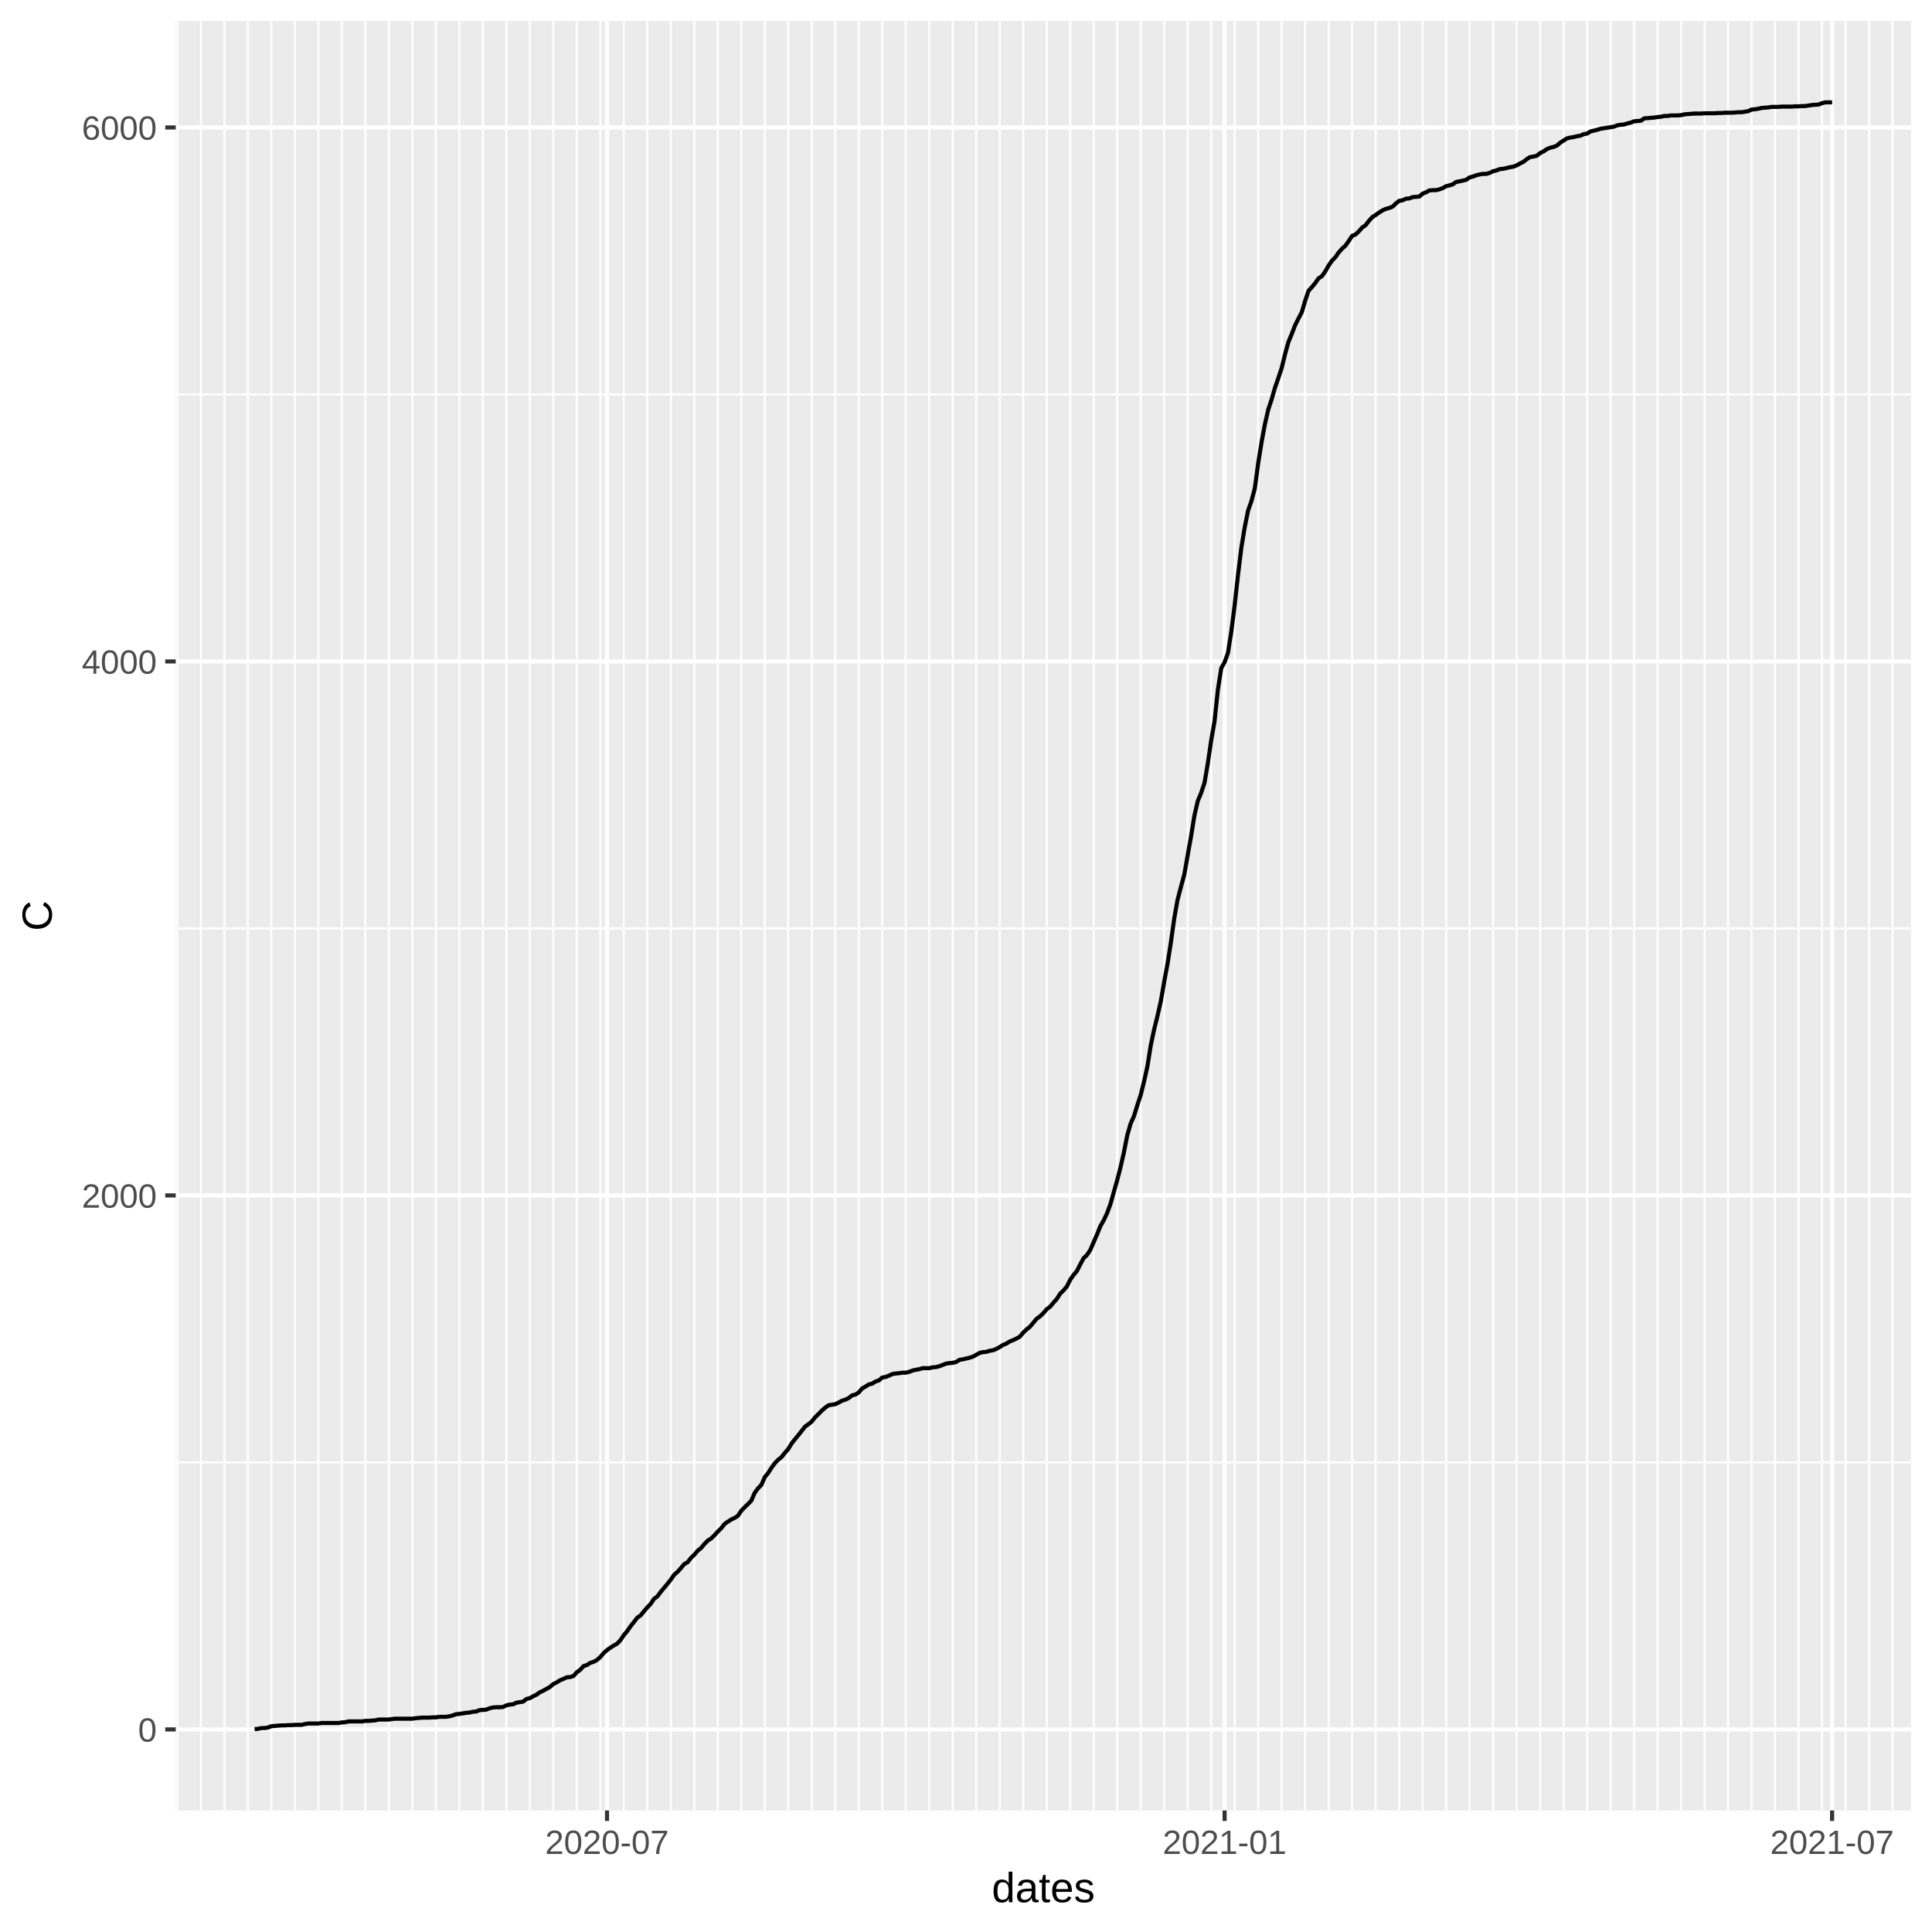
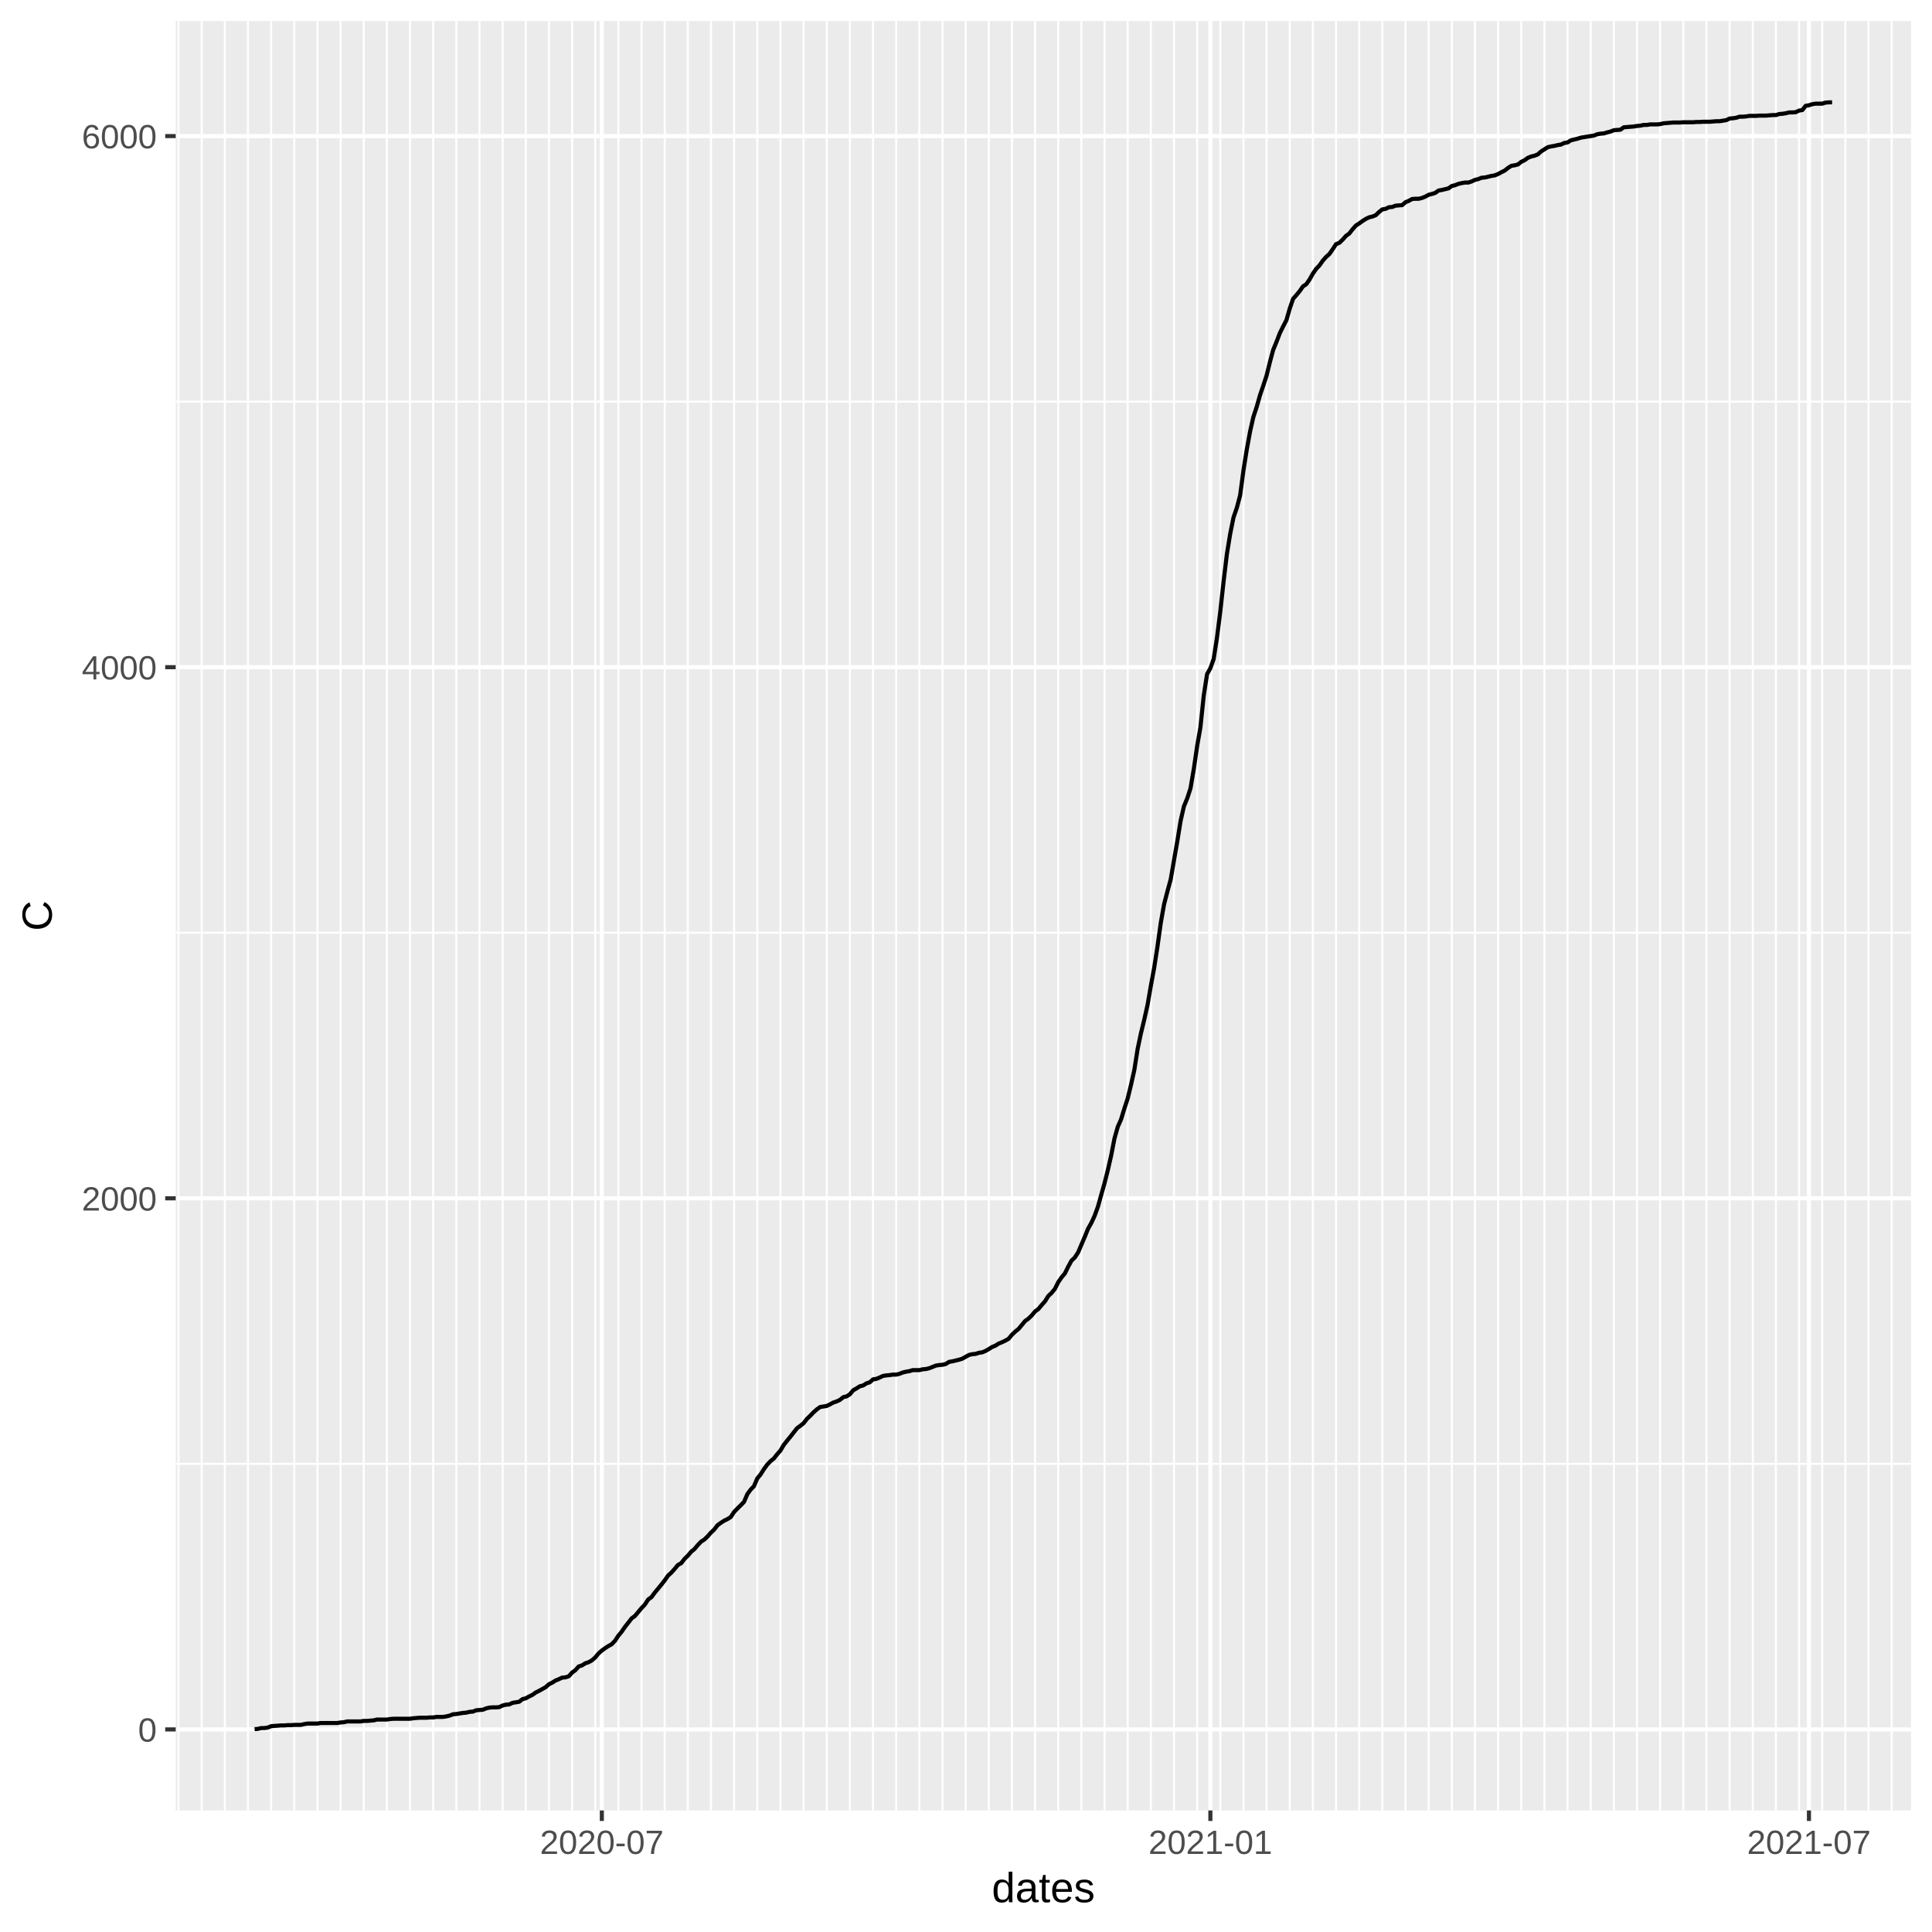
<svg xmlns="http://www.w3.org/2000/svg" class="svglite" width="504.00pt" height="504.00pt" viewBox="0 0 504.00 504.00">
  <defs>
    <style type="text/css">
    .svglite line, .svglite polyline, .svglite polygon, .svglite path, .svglite rect, .svglite circle {
      fill: none;
      stroke: #000000;
      stroke-linecap: round;
      stroke-linejoin: round;
      stroke-miterlimit: 10.00;
    }
  </style>
  </defs>
  <rect width="100%" height="100%" style="stroke: none; fill: #FFFFFF;" />
  <defs>
    <clipPath id="cpMC4wMHw1MDQuMDB8MC4wMHw1MDQuMDA=">
      <rect x="0.00" y="0.00" width="504.00" height="504.00" />
    </clipPath>
  </defs>
  <g clip-path="url(#cpMC4wMHw1MDQuMDB8MC4wMHw1MDQuMDA=)">
    <rect x="0.00" y="0.00" width="504.00" height="504.00" style="stroke-width: 1.07; stroke: #FFFFFF; fill: #FFFFFF;" />
  </g>
  <defs>
    <clipPath id="cpNDUuODR8NDk4LjUyfDUuNDh8NDcyLjI5">
      <rect x="45.84" y="5.48" width="452.68" height="466.82" />
    </clipPath>
  </defs>
  <g clip-path="url(#cpNDUuODR8NDk4LjUyfDUuNDh8NDcyLjI5)">
    <rect x="45.84" y="5.48" width="452.68" height="466.82" style="stroke-width: 1.07; stroke: none; fill: #EBEBEB;" />
-     <polyline points="45.84,381.50 498.52,381.50 " style="stroke-width: 0.53; stroke: #FFFFFF; stroke-linecap: butt;" />
-     <polyline points="45.84,242.20 498.52,242.20 " style="stroke-width: 0.53; stroke: #FFFFFF; stroke-linecap: butt;" />
-     <polyline points="45.84,102.90 498.52,102.90 " style="stroke-width: 0.53; stroke: #FFFFFF; stroke-linecap: butt;" />
-     <polyline points="46.28,472.29 46.28,5.48 " style="stroke-width: 0.53; stroke: #FFFFFF; stroke-linecap: butt;" />
-     <polyline points="52.41,472.29 52.41,5.48 " style="stroke-width: 0.53; stroke: #FFFFFF; stroke-linecap: butt;" />
-     <polyline points="58.53,472.29 58.53,5.48 " style="stroke-width: 0.53; stroke: #FFFFFF; stroke-linecap: butt;" />
-     <polyline points="64.66,472.29 64.66,5.48 " style="stroke-width: 0.53; stroke: #FFFFFF; stroke-linecap: butt;" />
-     <polyline points="70.79,472.29 70.79,5.48 " style="stroke-width: 0.53; stroke: #FFFFFF; stroke-linecap: butt;" />
-     <polyline points="76.92,472.29 76.92,5.48 " style="stroke-width: 0.53; stroke: #FFFFFF; stroke-linecap: butt;" />
-     <polyline points="83.05,472.29 83.05,5.48 " style="stroke-width: 0.53; stroke: #FFFFFF; stroke-linecap: butt;" />
-     <polyline points="89.18,472.29 89.18,5.48 " style="stroke-width: 0.53; stroke: #FFFFFF; stroke-linecap: butt;" />
-     <polyline points="95.31,472.29 95.31,5.48 " style="stroke-width: 0.53; stroke: #FFFFFF; stroke-linecap: butt;" />
-     <polyline points="101.44,472.29 101.44,5.48 " style="stroke-width: 0.53; stroke: #FFFFFF; stroke-linecap: butt;" />
-     <polyline points="107.57,472.29 107.57,5.48 " style="stroke-width: 0.53; stroke: #FFFFFF; stroke-linecap: butt;" />
-     <polyline points="113.70,472.29 113.70,5.48 " style="stroke-width: 0.53; stroke: #FFFFFF; stroke-linecap: butt;" />
-     <polyline points="119.83,472.29 119.83,5.48 " style="stroke-width: 0.53; stroke: #FFFFFF; stroke-linecap: butt;" />
-     <polyline points="125.96,472.29 125.96,5.48 " style="stroke-width: 0.53; stroke: #FFFFFF; stroke-linecap: butt;" />
-     <polyline points="132.08,472.29 132.08,5.48 " style="stroke-width: 0.53; stroke: #FFFFFF; stroke-linecap: butt;" />
-     <polyline points="138.21,472.29 138.21,5.48 " style="stroke-width: 0.53; stroke: #FFFFFF; stroke-linecap: butt;" />
-     <polyline points="144.34,472.29 144.34,5.48 " style="stroke-width: 0.53; stroke: #FFFFFF; stroke-linecap: butt;" />
-     <polyline points="150.47,472.29 150.47,5.48 " style="stroke-width: 0.53; stroke: #FFFFFF; stroke-linecap: butt;" />
-     <polyline points="156.60,472.29 156.60,5.48 " style="stroke-width: 0.53; stroke: #FFFFFF; stroke-linecap: butt;" />
-     <polyline points="162.73,472.29 162.73,5.48 " style="stroke-width: 0.53; stroke: #FFFFFF; stroke-linecap: butt;" />
-     <polyline points="168.86,472.29 168.86,5.48 " style="stroke-width: 0.53; stroke: #FFFFFF; stroke-linecap: butt;" />
-     <polyline points="174.99,472.29 174.99,5.48 " style="stroke-width: 0.53; stroke: #FFFFFF; stroke-linecap: butt;" />
-     <polyline points="181.12,472.29 181.12,5.48 " style="stroke-width: 0.53; stroke: #FFFFFF; stroke-linecap: butt;" />
-     <polyline points="187.25,472.29 187.25,5.48 " style="stroke-width: 0.53; stroke: #FFFFFF; stroke-linecap: butt;" />
-     <polyline points="193.38,472.29 193.38,5.48 " style="stroke-width: 0.53; stroke: #FFFFFF; stroke-linecap: butt;" />
-     <polyline points="199.51,472.29 199.51,5.48 " style="stroke-width: 0.53; stroke: #FFFFFF; stroke-linecap: butt;" />
-     <polyline points="205.63,472.29 205.63,5.48 " style="stroke-width: 0.53; stroke: #FFFFFF; stroke-linecap: butt;" />
-     <polyline points="211.76,472.29 211.76,5.48 " style="stroke-width: 0.53; stroke: #FFFFFF; stroke-linecap: butt;" />
-     <polyline points="217.89,472.29 217.89,5.48 " style="stroke-width: 0.53; stroke: #FFFFFF; stroke-linecap: butt;" />
-     <polyline points="224.02,472.29 224.02,5.48 " style="stroke-width: 0.53; stroke: #FFFFFF; stroke-linecap: butt;" />
-     <polyline points="230.15,472.29 230.15,5.48 " style="stroke-width: 0.53; stroke: #FFFFFF; stroke-linecap: butt;" />
-     <polyline points="236.28,472.29 236.28,5.48 " style="stroke-width: 0.53; stroke: #FFFFFF; stroke-linecap: butt;" />
-     <polyline points="242.41,472.29 242.41,5.48 " style="stroke-width: 0.53; stroke: #FFFFFF; stroke-linecap: butt;" />
-     <polyline points="248.54,472.29 248.54,5.48 " style="stroke-width: 0.53; stroke: #FFFFFF; stroke-linecap: butt;" />
-     <polyline points="254.67,472.29 254.67,5.48 " style="stroke-width: 0.53; stroke: #FFFFFF; stroke-linecap: butt;" />
-     <polyline points="260.80,472.29 260.80,5.48 " style="stroke-width: 0.53; stroke: #FFFFFF; stroke-linecap: butt;" />
-     <polyline points="266.93,472.29 266.93,5.48 " style="stroke-width: 0.53; stroke: #FFFFFF; stroke-linecap: butt;" />
-     <polyline points="273.06,472.29 273.06,5.48 " style="stroke-width: 0.53; stroke: #FFFFFF; stroke-linecap: butt;" />
-     <polyline points="279.18,472.29 279.18,5.48 " style="stroke-width: 0.53; stroke: #FFFFFF; stroke-linecap: butt;" />
-     <polyline points="285.31,472.29 285.31,5.48 " style="stroke-width: 0.53; stroke: #FFFFFF; stroke-linecap: butt;" />
-     <polyline points="291.44,472.29 291.44,5.48 " style="stroke-width: 0.53; stroke: #FFFFFF; stroke-linecap: butt;" />
-     <polyline points="297.57,472.29 297.57,5.48 " style="stroke-width: 0.53; stroke: #FFFFFF; stroke-linecap: butt;" />
-     <polyline points="303.70,472.29 303.70,5.48 " style="stroke-width: 0.53; stroke: #FFFFFF; stroke-linecap: butt;" />
-     <polyline points="309.83,472.29 309.83,5.48 " style="stroke-width: 0.53; stroke: #FFFFFF; stroke-linecap: butt;" />
-     <polyline points="315.96,472.29 315.96,5.48 " style="stroke-width: 0.53; stroke: #FFFFFF; stroke-linecap: butt;" />
-     <polyline points="322.09,472.29 322.09,5.48 " style="stroke-width: 0.53; stroke: #FFFFFF; stroke-linecap: butt;" />
-     <polyline points="328.22,472.29 328.22,5.48 " style="stroke-width: 0.53; stroke: #FFFFFF; stroke-linecap: butt;" />
-     <polyline points="334.35,472.29 334.35,5.48 " style="stroke-width: 0.53; stroke: #FFFFFF; stroke-linecap: butt;" />
-     <polyline points="340.48,472.29 340.48,5.48 " style="stroke-width: 0.53; stroke: #FFFFFF; stroke-linecap: butt;" />
-     <polyline points="346.61,472.29 346.61,5.48 " style="stroke-width: 0.53; stroke: #FFFFFF; stroke-linecap: butt;" />
-     <polyline points="352.73,472.29 352.73,5.48 " style="stroke-width: 0.53; stroke: #FFFFFF; stroke-linecap: butt;" />
-     <polyline points="358.86,472.29 358.86,5.48 " style="stroke-width: 0.53; stroke: #FFFFFF; stroke-linecap: butt;" />
-     <polyline points="364.99,472.29 364.99,5.48 " style="stroke-width: 0.53; stroke: #FFFFFF; stroke-linecap: butt;" />
-     <polyline points="371.12,472.29 371.12,5.48 " style="stroke-width: 0.53; stroke: #FFFFFF; stroke-linecap: butt;" />
-     <polyline points="377.25,472.29 377.25,5.48 " style="stroke-width: 0.53; stroke: #FFFFFF; stroke-linecap: butt;" />
-     <polyline points="383.38,472.29 383.38,5.48 " style="stroke-width: 0.53; stroke: #FFFFFF; stroke-linecap: butt;" />
-     <polyline points="389.51,472.29 389.51,5.48 " style="stroke-width: 0.53; stroke: #FFFFFF; stroke-linecap: butt;" />
-     <polyline points="395.64,472.29 395.64,5.48 " style="stroke-width: 0.53; stroke: #FFFFFF; stroke-linecap: butt;" />
-     <polyline points="401.77,472.29 401.77,5.48 " style="stroke-width: 0.53; stroke: #FFFFFF; stroke-linecap: butt;" />
-     <polyline points="407.90,472.29 407.90,5.48 " style="stroke-width: 0.53; stroke: #FFFFFF; stroke-linecap: butt;" />
-     <polyline points="414.03,472.29 414.03,5.48 " style="stroke-width: 0.53; stroke: #FFFFFF; stroke-linecap: butt;" />
-     <polyline points="420.15,472.29 420.15,5.48 " style="stroke-width: 0.53; stroke: #FFFFFF; stroke-linecap: butt;" />
-     <polyline points="426.28,472.29 426.28,5.48 " style="stroke-width: 0.53; stroke: #FFFFFF; stroke-linecap: butt;" />
-     <polyline points="432.41,472.29 432.41,5.48 " style="stroke-width: 0.53; stroke: #FFFFFF; stroke-linecap: butt;" />
-     <polyline points="438.54,472.29 438.54,5.48 " style="stroke-width: 0.53; stroke: #FFFFFF; stroke-linecap: butt;" />
-     <polyline points="444.67,472.29 444.67,5.48 " style="stroke-width: 0.53; stroke: #FFFFFF; stroke-linecap: butt;" />
-     <polyline points="450.80,472.29 450.80,5.48 " style="stroke-width: 0.53; stroke: #FFFFFF; stroke-linecap: butt;" />
-     <polyline points="456.93,472.29 456.93,5.48 " style="stroke-width: 0.53; stroke: #FFFFFF; stroke-linecap: butt;" />
-     <polyline points="463.06,472.29 463.06,5.48 " style="stroke-width: 0.53; stroke: #FFFFFF; stroke-linecap: butt;" />
-     <polyline points="469.19,472.29 469.19,5.48 " style="stroke-width: 0.53; stroke: #FFFFFF; stroke-linecap: butt;" />
-     <polyline points="475.32,472.29 475.32,5.48 " style="stroke-width: 0.53; stroke: #FFFFFF; stroke-linecap: butt;" />
-     <polyline points="481.45,472.29 481.45,5.48 " style="stroke-width: 0.53; stroke: #FFFFFF; stroke-linecap: butt;" />
-     <polyline points="487.58,472.29 487.58,5.48 " style="stroke-width: 0.53; stroke: #FFFFFF; stroke-linecap: butt;" />
-     <polyline points="493.70,472.29 493.70,5.48 " style="stroke-width: 0.53; stroke: #FFFFFF; stroke-linecap: butt;" />
+     <polyline points="45.84,381.87 498.52,381.87 " style="stroke-width: 0.53; stroke: #FFFFFF; stroke-linecap: butt;" />
+     <polyline points="45.84,243.32 498.52,243.32 " style="stroke-width: 0.53; stroke: #FFFFFF; stroke-linecap: butt;" />
+     <polyline points="45.84,104.77 498.52,104.77 " style="stroke-width: 0.53; stroke: #FFFFFF; stroke-linecap: butt;" />
+     <polyline points="46.57,472.29 46.57,5.48 " style="stroke-width: 0.53; stroke: #FFFFFF; stroke-linecap: butt;" />
+     <polyline points="52.61,472.29 52.61,5.48 " style="stroke-width: 0.53; stroke: #FFFFFF; stroke-linecap: butt;" />
+     <polyline points="58.65,472.29 58.65,5.48 " style="stroke-width: 0.53; stroke: #FFFFFF; stroke-linecap: butt;" />
+     <polyline points="64.69,472.29 64.69,5.48 " style="stroke-width: 0.53; stroke: #FFFFFF; stroke-linecap: butt;" />
+     <polyline points="70.73,472.29 70.73,5.48 " style="stroke-width: 0.53; stroke: #FFFFFF; stroke-linecap: butt;" />
+     <polyline points="76.77,472.29 76.77,5.48 " style="stroke-width: 0.53; stroke: #FFFFFF; stroke-linecap: butt;" />
+     <polyline points="82.81,472.29 82.81,5.48 " style="stroke-width: 0.53; stroke: #FFFFFF; stroke-linecap: butt;" />
+     <polyline points="88.85,472.29 88.85,5.48 " style="stroke-width: 0.53; stroke: #FFFFFF; stroke-linecap: butt;" />
+     <polyline points="94.89,472.29 94.89,5.48 " style="stroke-width: 0.53; stroke: #FFFFFF; stroke-linecap: butt;" />
+     <polyline points="100.92,472.29 100.92,5.48 " style="stroke-width: 0.53; stroke: #FFFFFF; stroke-linecap: butt;" />
+     <polyline points="106.96,472.29 106.96,5.48 " style="stroke-width: 0.53; stroke: #FFFFFF; stroke-linecap: butt;" />
+     <polyline points="113.00,472.29 113.00,5.48 " style="stroke-width: 0.53; stroke: #FFFFFF; stroke-linecap: butt;" />
+     <polyline points="119.04,472.29 119.04,5.48 " style="stroke-width: 0.53; stroke: #FFFFFF; stroke-linecap: butt;" />
+     <polyline points="125.08,472.29 125.08,5.48 " style="stroke-width: 0.53; stroke: #FFFFFF; stroke-linecap: butt;" />
+     <polyline points="131.12,472.29 131.12,5.48 " style="stroke-width: 0.53; stroke: #FFFFFF; stroke-linecap: butt;" />
+     <polyline points="137.16,472.29 137.16,5.48 " style="stroke-width: 0.53; stroke: #FFFFFF; stroke-linecap: butt;" />
+     <polyline points="143.20,472.29 143.20,5.48 " style="stroke-width: 0.53; stroke: #FFFFFF; stroke-linecap: butt;" />
+     <polyline points="149.24,472.29 149.24,5.48 " style="stroke-width: 0.53; stroke: #FFFFFF; stroke-linecap: butt;" />
+     <polyline points="155.28,472.29 155.28,5.48 " style="stroke-width: 0.53; stroke: #FFFFFF; stroke-linecap: butt;" />
+     <polyline points="161.32,472.29 161.32,5.48 " style="stroke-width: 0.53; stroke: #FFFFFF; stroke-linecap: butt;" />
+     <polyline points="167.36,472.29 167.36,5.48 " style="stroke-width: 0.53; stroke: #FFFFFF; stroke-linecap: butt;" />
+     <polyline points="173.40,472.29 173.40,5.48 " style="stroke-width: 0.53; stroke: #FFFFFF; stroke-linecap: butt;" />
+     <polyline points="179.43,472.29 179.43,5.48 " style="stroke-width: 0.53; stroke: #FFFFFF; stroke-linecap: butt;" />
+     <polyline points="185.47,472.29 185.47,5.48 " style="stroke-width: 0.53; stroke: #FFFFFF; stroke-linecap: butt;" />
+     <polyline points="191.51,472.29 191.51,5.48 " style="stroke-width: 0.53; stroke: #FFFFFF; stroke-linecap: butt;" />
+     <polyline points="197.55,472.29 197.55,5.48 " style="stroke-width: 0.53; stroke: #FFFFFF; stroke-linecap: butt;" />
+     <polyline points="203.59,472.29 203.59,5.48 " style="stroke-width: 0.53; stroke: #FFFFFF; stroke-linecap: butt;" />
+     <polyline points="209.63,472.29 209.63,5.48 " style="stroke-width: 0.53; stroke: #FFFFFF; stroke-linecap: butt;" />
+     <polyline points="215.67,472.29 215.67,5.48 " style="stroke-width: 0.53; stroke: #FFFFFF; stroke-linecap: butt;" />
+     <polyline points="221.71,472.29 221.71,5.48 " style="stroke-width: 0.53; stroke: #FFFFFF; stroke-linecap: butt;" />
+     <polyline points="227.75,472.29 227.75,5.48 " style="stroke-width: 0.53; stroke: #FFFFFF; stroke-linecap: butt;" />
+     <polyline points="233.79,472.29 233.79,5.48 " style="stroke-width: 0.53; stroke: #FFFFFF; stroke-linecap: butt;" />
+     <polyline points="239.83,472.29 239.83,5.48 " style="stroke-width: 0.53; stroke: #FFFFFF; stroke-linecap: butt;" />
+     <polyline points="245.87,472.29 245.87,5.48 " style="stroke-width: 0.53; stroke: #FFFFFF; stroke-linecap: butt;" />
+     <polyline points="251.91,472.29 251.91,5.48 " style="stroke-width: 0.53; stroke: #FFFFFF; stroke-linecap: butt;" />
+     <polyline points="257.94,472.29 257.94,5.48 " style="stroke-width: 0.53; stroke: #FFFFFF; stroke-linecap: butt;" />
+     <polyline points="263.98,472.29 263.98,5.48 " style="stroke-width: 0.53; stroke: #FFFFFF; stroke-linecap: butt;" />
+     <polyline points="270.02,472.29 270.02,5.48 " style="stroke-width: 0.53; stroke: #FFFFFF; stroke-linecap: butt;" />
+     <polyline points="276.06,472.29 276.06,5.48 " style="stroke-width: 0.53; stroke: #FFFFFF; stroke-linecap: butt;" />
+     <polyline points="282.10,472.29 282.10,5.48 " style="stroke-width: 0.53; stroke: #FFFFFF; stroke-linecap: butt;" />
+     <polyline points="288.14,472.29 288.14,5.48 " style="stroke-width: 0.53; stroke: #FFFFFF; stroke-linecap: butt;" />
+     <polyline points="294.18,472.29 294.18,5.48 " style="stroke-width: 0.53; stroke: #FFFFFF; stroke-linecap: butt;" />
+     <polyline points="300.22,472.29 300.22,5.48 " style="stroke-width: 0.53; stroke: #FFFFFF; stroke-linecap: butt;" />
+     <polyline points="306.26,472.29 306.26,5.48 " style="stroke-width: 0.53; stroke: #FFFFFF; stroke-linecap: butt;" />
+     <polyline points="312.30,472.29 312.30,5.48 " style="stroke-width: 0.53; stroke: #FFFFFF; stroke-linecap: butt;" />
+     <polyline points="318.34,472.29 318.34,5.48 " style="stroke-width: 0.53; stroke: #FFFFFF; stroke-linecap: butt;" />
+     <polyline points="324.38,472.29 324.38,5.48 " style="stroke-width: 0.53; stroke: #FFFFFF; stroke-linecap: butt;" />
+     <polyline points="330.41,472.29 330.41,5.48 " style="stroke-width: 0.53; stroke: #FFFFFF; stroke-linecap: butt;" />
+     <polyline points="336.45,472.29 336.45,5.48 " style="stroke-width: 0.53; stroke: #FFFFFF; stroke-linecap: butt;" />
+     <polyline points="342.49,472.29 342.49,5.48 " style="stroke-width: 0.53; stroke: #FFFFFF; stroke-linecap: butt;" />
+     <polyline points="348.53,472.29 348.53,5.48 " style="stroke-width: 0.53; stroke: #FFFFFF; stroke-linecap: butt;" />
+     <polyline points="354.57,472.29 354.57,5.48 " style="stroke-width: 0.53; stroke: #FFFFFF; stroke-linecap: butt;" />
+     <polyline points="360.61,472.29 360.61,5.48 " style="stroke-width: 0.53; stroke: #FFFFFF; stroke-linecap: butt;" />
+     <polyline points="366.65,472.29 366.65,5.48 " style="stroke-width: 0.53; stroke: #FFFFFF; stroke-linecap: butt;" />
+     <polyline points="372.69,472.29 372.69,5.48 " style="stroke-width: 0.53; stroke: #FFFFFF; stroke-linecap: butt;" />
+     <polyline points="378.73,472.29 378.73,5.48 " style="stroke-width: 0.53; stroke: #FFFFFF; stroke-linecap: butt;" />
+     <polyline points="384.77,472.29 384.77,5.48 " style="stroke-width: 0.53; stroke: #FFFFFF; stroke-linecap: butt;" />
+     <polyline points="390.81,472.29 390.81,5.48 " style="stroke-width: 0.53; stroke: #FFFFFF; stroke-linecap: butt;" />
+     <polyline points="396.85,472.29 396.85,5.48 " style="stroke-width: 0.53; stroke: #FFFFFF; stroke-linecap: butt;" />
+     <polyline points="402.89,472.29 402.89,5.48 " style="stroke-width: 0.53; stroke: #FFFFFF; stroke-linecap: butt;" />
+     <polyline points="408.92,472.29 408.92,5.48 " style="stroke-width: 0.53; stroke: #FFFFFF; stroke-linecap: butt;" />
+     <polyline points="414.96,472.29 414.96,5.48 " style="stroke-width: 0.53; stroke: #FFFFFF; stroke-linecap: butt;" />
+     <polyline points="421.00,472.29 421.00,5.48 " style="stroke-width: 0.53; stroke: #FFFFFF; stroke-linecap: butt;" />
+     <polyline points="427.04,472.29 427.04,5.48 " style="stroke-width: 0.53; stroke: #FFFFFF; stroke-linecap: butt;" />
+     <polyline points="433.08,472.29 433.08,5.48 " style="stroke-width: 0.53; stroke: #FFFFFF; stroke-linecap: butt;" />
+     <polyline points="439.12,472.29 439.12,5.48 " style="stroke-width: 0.53; stroke: #FFFFFF; stroke-linecap: butt;" />
+     <polyline points="445.16,472.29 445.16,5.48 " style="stroke-width: 0.53; stroke: #FFFFFF; stroke-linecap: butt;" />
+     <polyline points="451.20,472.29 451.20,5.48 " style="stroke-width: 0.53; stroke: #FFFFFF; stroke-linecap: butt;" />
+     <polyline points="457.24,472.29 457.24,5.48 " style="stroke-width: 0.53; stroke: #FFFFFF; stroke-linecap: butt;" />
+     <polyline points="463.28,472.29 463.28,5.48 " style="stroke-width: 0.53; stroke: #FFFFFF; stroke-linecap: butt;" />
+     <polyline points="469.32,472.29 469.32,5.48 " style="stroke-width: 0.53; stroke: #FFFFFF; stroke-linecap: butt;" />
+     <polyline points="475.36,472.29 475.36,5.48 " style="stroke-width: 0.53; stroke: #FFFFFF; stroke-linecap: butt;" />
+     <polyline points="481.40,472.29 481.40,5.48 " style="stroke-width: 0.53; stroke: #FFFFFF; stroke-linecap: butt;" />
+     <polyline points="487.43,472.29 487.43,5.48 " style="stroke-width: 0.53; stroke: #FFFFFF; stroke-linecap: butt;" />
+     <polyline points="493.47,472.29 493.47,5.48 " style="stroke-width: 0.53; stroke: #FFFFFF; stroke-linecap: butt;" />
    <polyline points="45.84,451.15 498.52,451.15 " style="stroke-width: 1.07; stroke: #FFFFFF; stroke-linecap: butt;" />
-     <polyline points="45.84,311.85 498.52,311.85 " style="stroke-width: 1.07; stroke: #FFFFFF; stroke-linecap: butt;" />
-     <polyline points="45.84,172.55 498.52,172.55 " style="stroke-width: 1.07; stroke: #FFFFFF; stroke-linecap: butt;" />
-     <polyline points="45.84,33.25 498.52,33.25 " style="stroke-width: 1.07; stroke: #FFFFFF; stroke-linecap: butt;" />
-     <polyline points="158.35,472.29 158.35,5.48 " style="stroke-width: 1.07; stroke: #FFFFFF; stroke-linecap: butt;" />
-     <polyline points="319.46,472.29 319.46,5.48 " style="stroke-width: 1.07; stroke: #FFFFFF; stroke-linecap: butt;" />
-     <polyline points="477.94,472.29 477.94,5.48 " style="stroke-width: 1.07; stroke: #FFFFFF; stroke-linecap: butt;" />
-     <polyline points="66.42,451.08 67.29,451.01 68.17,450.80 69.04,450.80 69.92,450.66 70.79,450.31 71.67,450.24 72.54,450.17 73.42,450.10 74.30,450.10 75.17,450.03 76.05,450.03 76.92,449.96 77.80,449.96 78.67,449.96 79.55,449.75 80.42,449.61 81.30,449.61 82.18,449.61 83.05,449.61 83.93,449.47 84.80,449.47 85.68,449.47 86.55,449.47 87.43,449.47 88.30,449.47 89.18,449.33 90.06,449.27 90.93,449.06 91.81,449.06 92.68,449.06 93.56,449.06 94.43,449.06 95.31,448.92 96.19,448.92 97.06,448.85 97.94,448.78 98.81,448.57 99.69,448.57 100.56,448.57 101.44,448.57 102.31,448.43 103.19,448.36 104.07,448.36 104.94,448.36 105.82,448.36 106.69,448.36 107.57,448.36 108.44,448.22 109.32,448.15 110.19,448.08 111.07,448.08 111.95,448.08 112.82,448.01 113.70,448.01 114.57,447.87 115.45,447.87 116.32,447.87 117.20,447.73 118.08,447.52 118.95,447.18 119.83,447.11 120.70,446.97 121.58,446.83 122.45,446.76 123.33,446.55 124.20,446.48 125.08,446.13 125.96,446.06 126.83,445.99 127.71,445.64 128.58,445.43 129.46,445.36 130.33,445.36 131.21,445.30 132.08,444.88 132.96,444.67 133.84,444.60 134.71,444.18 135.59,444.04 136.46,443.90 137.34,443.21 138.21,443.00 139.09,442.51 139.96,442.09 140.84,441.46 141.72,441.05 142.59,440.56 143.47,440.07 144.34,439.31 145.22,438.89 146.09,438.33 146.97,437.98 147.85,437.56 148.72,437.49 149.60,437.22 150.47,436.24 151.35,435.61 152.22,434.64 153.10,434.36 153.97,433.80 154.85,433.52 155.73,433.04 156.60,432.27 157.48,431.23 158.35,430.46 159.23,429.83 160.10,429.28 160.98,428.79 161.85,427.88 162.73,426.56 163.61,425.51 164.48,424.26 165.36,423.15 166.23,422.03 167.11,421.41 167.98,420.36 168.86,419.32 169.74,418.41 170.61,417.09 171.49,416.46 172.36,415.28 173.24,414.23 174.11,413.19 174.99,412.07 175.86,410.82 176.74,410.05 177.62,409.08 178.49,408.03 179.37,407.54 180.24,406.43 181.12,405.59 181.99,404.55 182.87,403.85 183.74,402.81 184.62,401.90 185.50,401.35 186.37,400.51 187.25,399.54 188.12,398.70 189.00,397.58 189.87,396.96 190.75,396.40 191.63,395.98 192.50,395.43 193.38,394.10 194.25,393.20 195.13,392.36 196.00,391.46 196.88,389.44 197.75,388.25 198.63,387.35 199.51,385.33 200.38,384.28 201.26,382.89 202.13,381.70 203.01,380.80 203.88,380.10 204.76,378.99 205.63,378.01 206.51,376.55 207.39,375.44 208.26,374.39 209.14,373.28 210.01,372.16 210.89,371.54 211.76,370.84 212.64,369.72 213.51,368.89 214.39,367.98 215.27,367.22 216.14,366.59 217.02,366.45 217.89,366.31 218.77,365.89 219.64,365.41 220.52,365.13 221.40,364.71 222.27,364.01 223.15,363.80 224.02,363.25 224.90,362.20 225.77,361.72 226.65,361.16 227.52,360.95 228.40,360.39 229.28,360.11 230.15,359.35 231.03,359.21 231.90,358.86 232.78,358.44 233.65,358.30 234.53,358.23 235.40,358.09 236.28,358.09 237.16,357.88 238.03,357.54 238.91,357.33 239.78,357.19 240.66,356.91 241.53,356.91 242.41,356.91 243.29,356.70 244.16,356.63 245.04,356.42 245.91,356.07 246.79,355.73 247.66,355.59 248.54,355.52 249.41,355.31 250.29,354.75 251.17,354.61 252.04,354.40 252.92,354.19 253.79,353.91 254.67,353.43 255.54,352.94 256.42,352.73 257.29,352.66 258.17,352.38 259.05,352.24 259.92,351.89 260.80,351.41 261.67,350.85 262.55,350.50 263.42,349.94 264.30,349.60 265.17,349.18 266.05,348.69 266.93,347.65 267.80,346.81 268.68,346.11 269.55,345.07 270.43,344.02 271.30,343.40 272.18,342.56 273.06,341.52 273.93,340.89 274.81,339.84 275.68,338.87 276.56,337.48 277.43,336.64 278.31,335.60 279.18,333.86 280.06,332.60 280.94,331.56 281.81,329.82 282.69,328.21 283.56,327.38 284.44,326.05 285.31,324.03 286.19,322.01 287.06,319.86 287.94,318.32 288.82,316.44 289.69,314.07 290.57,310.94 291.44,307.88 292.32,304.46 293.19,300.63 294.07,296.17 294.95,293.11 295.82,291.16 296.70,288.30 297.57,285.66 298.45,282.11 299.32,278.20 300.20,272.70 301.07,268.59 301.95,265.04 302.83,261.14 303.70,256.13 304.58,251.39 305.45,245.82 306.33,239.55 307.20,234.67 308.08,231.33 308.95,228.13 309.83,223.11 310.71,218.17 311.58,212.80 312.46,208.97 313.33,206.88 314.21,204.24 315.08,199.15 315.96,193.16 316.83,188.22 317.71,179.93 318.59,174.29 319.46,172.75 320.34,170.32 321.21,164.74 322.09,157.85 322.96,149.98 323.84,142.80 324.72,137.51 325.59,133.19 326.47,130.69 327.34,127.41 328.22,120.87 329.09,115.43 329.97,110.70 330.84,106.87 331.72,104.22 332.60,101.15 333.47,98.65 334.35,96.00 335.22,92.45 336.10,89.24 336.97,87.15 337.85,84.86 338.72,83.11 339.60,81.44 340.48,78.45 341.35,75.87 342.23,74.90 343.10,73.85 343.98,72.60 344.85,72.04 345.73,70.79 346.61,69.25 347.48,68.00 348.36,67.10 349.23,65.84 350.11,64.87 350.98,64.10 351.86,62.85 352.73,61.52 353.61,61.18 354.49,60.34 355.36,59.36 356.24,58.74 357.11,57.62 357.99,56.65 358.86,56.09 359.74,55.46 360.61,54.91 361.49,54.49 362.37,54.28 363.24,53.93 364.12,53.10 364.99,52.40 365.87,52.26 366.74,51.84 367.62,51.77 368.49,51.42 369.37,51.35 370.25,51.28 371.12,50.52 372.00,50.17 372.87,49.68 373.75,49.61 374.62,49.61 375.50,49.40 376.38,49.06 377.25,48.57 378.13,48.36 379.00,48.08 379.88,47.45 380.75,47.31 381.63,47.11 382.50,46.90 383.38,46.27 384.26,46.06 385.13,45.71 386.01,45.50 386.88,45.36 387.76,45.36 388.63,45.09 389.51,44.67 390.38,44.46 391.26,44.11 392.14,44.04 393.01,43.83 393.89,43.62 394.76,43.48 395.64,43.14 396.51,42.65 397.39,42.23 398.27,41.53 399.14,40.98 400.02,40.84 400.89,40.63 401.77,39.93 402.64,39.51 403.52,38.89 404.39,38.54 405.27,38.33 406.15,37.98 407.02,37.22 407.90,36.66 408.77,36.10 409.65,35.89 410.52,35.75 411.40,35.54 412.27,35.40 413.15,34.99 414.03,34.85 414.90,34.29 415.78,34.08 416.65,33.87 417.53,33.59 418.40,33.45 419.28,33.32 420.15,33.18 421.03,33.04 421.91,32.69 422.78,32.55 423.66,32.48 424.53,32.20 425.41,31.99 426.28,31.64 427.16,31.57 428.04,31.50 428.91,30.88 429.79,30.81 430.66,30.74 431.54,30.67 432.41,30.53 433.29,30.46 434.16,30.25 435.04,30.25 435.92,30.11 436.79,30.11 437.67,30.11 438.54,30.04 439.42,29.83 440.29,29.76 441.17,29.69 442.04,29.62 442.92,29.62 443.80,29.62 444.67,29.55 445.55,29.55 446.42,29.55 447.30,29.55 448.17,29.48 449.05,29.48 449.93,29.41 450.80,29.41 451.68,29.41 452.55,29.35 453.43,29.28 454.30,29.28 455.18,29.14 456.05,29.00 456.93,28.58 457.81,28.51 458.68,28.37 459.56,28.16 460.43,28.09 461.31,28.02 462.18,27.88 463.06,27.88 463.93,27.88 464.81,27.81 465.69,27.81 466.56,27.81 467.44,27.81 468.31,27.74 469.19,27.74 470.06,27.67 470.94,27.67 471.81,27.53 472.69,27.39 473.57,27.33 474.44,27.26 475.32,26.91 476.19,26.70 477.07,26.70 477.94,26.70 " style="stroke-width: 1.07; stroke-linecap: butt;" />
+     <polyline points="45.84,312.60 498.52,312.60 " style="stroke-width: 1.07; stroke: #FFFFFF; stroke-linecap: butt;" />
+     <polyline points="45.84,174.05 498.52,174.05 " style="stroke-width: 1.07; stroke: #FFFFFF; stroke-linecap: butt;" />
+     <polyline points="45.84,35.50 498.52,35.50 " style="stroke-width: 1.07; stroke: #FFFFFF; stroke-linecap: butt;" />
+     <polyline points="157.00,472.29 157.00,5.48 " style="stroke-width: 1.07; stroke: #FFFFFF; stroke-linecap: butt;" />
+     <polyline points="315.75,472.29 315.75,5.48 " style="stroke-width: 1.07; stroke: #FFFFFF; stroke-linecap: butt;" />
+     <polyline points="471.90,472.29 471.90,5.48 " style="stroke-width: 1.07; stroke: #FFFFFF; stroke-linecap: butt;" />
+     <polyline points="66.42,451.08 67.28,451.01 68.14,450.80 69.00,450.80 69.87,450.66 70.73,450.31 71.59,450.24 72.45,450.18 73.32,450.11 74.18,450.11 75.04,450.04 75.91,450.04 76.77,449.97 77.63,449.97 78.49,449.97 79.36,449.76 80.22,449.62 81.08,449.62 81.94,449.62 82.81,449.62 83.67,449.48 84.53,449.48 85.40,449.48 86.26,449.48 87.12,449.48 87.98,449.48 88.85,449.34 89.71,449.27 90.57,449.07 91.43,449.07 92.30,449.07 93.16,449.07 94.02,449.07 94.89,448.93 95.75,448.93 96.61,448.86 97.47,448.79 98.34,448.58 99.20,448.58 100.06,448.58 100.92,448.58 101.79,448.44 102.65,448.37 103.51,448.37 104.38,448.37 105.24,448.37 106.10,448.37 106.96,448.37 107.83,448.24 108.69,448.17 109.55,448.10 110.42,448.10 111.28,448.10 112.14,448.03 113.00,448.03 113.87,447.89 114.73,447.89 115.59,447.89 116.45,447.75 117.32,447.54 118.18,447.20 119.04,447.13 119.91,446.99 120.77,446.85 121.63,446.78 122.49,446.57 123.36,446.50 124.22,446.16 125.08,446.09 125.94,446.02 126.81,445.67 127.67,445.46 128.53,445.40 129.40,445.40 130.26,445.33 131.12,444.91 131.98,444.70 132.85,444.63 133.71,444.22 134.57,444.08 135.43,443.94 136.30,443.25 137.16,443.04 138.02,442.56 138.89,442.14 139.75,441.52 140.61,441.10 141.47,440.62 142.34,440.13 143.20,439.37 144.06,438.95 144.92,438.40 145.79,438.05 146.65,437.64 147.51,437.57 148.38,437.29 149.24,436.32 150.10,435.70 150.96,434.73 151.83,434.45 152.69,433.90 153.55,433.62 154.42,433.13 155.28,432.37 156.14,431.33 157.00,430.57 157.87,429.95 158.73,429.39 159.59,428.91 160.45,428.01 161.32,426.69 162.18,425.65 163.04,424.41 163.91,423.30 164.77,422.19 165.63,421.56 166.49,420.53 167.36,419.49 168.22,418.59 169.08,417.27 169.94,416.65 170.81,415.47 171.67,414.43 172.53,413.39 173.40,412.28 174.26,411.04 175.12,410.27 175.98,409.30 176.85,408.26 177.71,407.78 178.57,406.67 179.43,405.84 180.30,404.80 181.16,404.11 182.02,403.07 182.89,402.17 183.75,401.61 184.61,400.78 185.47,399.81 186.34,398.98 187.20,397.87 188.06,397.25 188.92,396.70 189.79,396.28 190.65,395.73 191.51,394.41 192.38,393.51 193.24,392.68 194.10,391.78 194.96,389.77 195.83,388.59 196.69,387.69 197.55,385.68 198.41,384.64 199.28,383.26 200.14,382.08 201.00,381.18 201.87,380.48 202.73,379.38 203.59,378.41 204.45,376.95 205.32,375.84 206.18,374.80 207.04,373.70 207.91,372.59 208.77,371.96 209.63,371.27 210.49,370.16 211.36,369.33 212.22,368.43 213.08,367.67 213.94,367.05 214.81,366.91 215.67,366.77 216.53,366.35 217.40,365.87 218.26,365.59 219.12,365.18 219.98,364.48 220.85,364.27 221.71,363.72 222.57,362.68 223.43,362.20 224.30,361.64 225.16,361.43 226.02,360.88 226.89,360.60 227.75,359.84 228.61,359.70 229.47,359.36 230.34,358.94 231.20,358.80 232.06,358.73 232.92,358.59 233.79,358.59 234.65,358.39 235.51,358.04 236.38,357.83 237.24,357.69 238.10,357.42 238.96,357.42 239.83,357.42 240.69,357.21 241.55,357.14 242.41,356.93 243.28,356.59 244.14,356.24 245.00,356.10 245.87,356.03 246.73,355.82 247.59,355.27 248.45,355.13 249.32,354.92 250.18,354.71 251.04,354.44 251.91,353.95 252.77,353.47 253.63,353.26 254.49,353.19 255.36,352.91 256.22,352.78 257.08,352.43 257.94,351.94 258.81,351.39 259.67,351.04 260.53,350.49 261.40,350.14 262.26,349.73 263.12,349.24 263.98,348.20 264.85,347.37 265.71,346.68 266.57,345.64 267.43,344.60 268.30,343.98 269.16,343.15 270.02,342.11 270.89,341.48 271.75,340.44 272.61,339.47 273.47,338.09 274.34,337.26 275.20,336.22 276.06,334.49 276.92,333.24 277.79,332.20 278.65,330.47 279.51,328.88 280.38,328.04 281.24,326.73 282.10,324.72 282.96,322.71 283.83,320.56 284.69,319.04 285.55,317.17 286.41,314.81 287.28,311.70 288.14,308.65 289.00,305.25 289.87,301.44 290.73,297.01 291.59,293.96 292.45,292.02 293.32,289.18 294.18,286.55 295.04,283.02 295.91,279.14 296.77,273.66 297.63,269.58 298.49,266.04 299.36,262.16 300.22,257.18 301.08,252.53 301.94,246.99 302.81,240.76 303.67,235.91 304.53,232.58 305.40,229.40 306.26,224.41 307.12,219.49 307.98,214.16 308.85,210.35 309.71,208.27 310.57,205.64 311.43,200.58 312.30,194.62 313.16,189.70 314.02,181.46 314.89,175.85 315.75,174.32 316.61,171.90 317.47,166.36 318.34,159.50 319.20,151.67 320.06,144.53 320.92,139.27 321.79,134.97 322.65,132.48 323.51,129.23 324.38,122.71 325.24,117.31 326.10,112.60 326.96,108.79 327.83,106.16 328.69,103.11 329.55,100.61 330.41,97.98 331.28,94.45 332.14,91.26 333.00,89.18 333.87,86.90 334.73,85.17 335.59,83.50 336.45,80.52 337.32,77.96 338.18,76.99 339.04,75.95 339.91,74.71 340.77,74.15 341.63,72.90 342.49,71.38 343.36,70.13 344.22,69.23 345.08,67.99 345.94,67.02 346.81,66.25 347.67,65.01 348.53,63.69 349.40,63.34 350.26,62.51 351.12,61.54 351.98,60.92 352.85,59.81 353.71,58.84 354.57,58.29 355.43,57.66 356.30,57.11 357.16,56.69 358.02,56.49 358.89,56.14 359.75,55.31 360.61,54.62 361.47,54.48 362.34,54.06 363.20,53.99 364.06,53.65 364.92,53.58 365.79,53.51 366.65,52.75 367.51,52.40 368.38,51.91 369.24,51.85 370.10,51.85 370.96,51.64 371.83,51.29 372.69,50.81 373.55,50.60 374.41,50.32 375.28,49.70 376.14,49.56 377.00,49.35 377.87,49.14 378.73,48.52 379.59,48.31 380.45,47.97 381.32,47.76 382.18,47.62 383.04,47.62 383.90,47.34 384.77,46.93 385.63,46.72 386.49,46.37 387.36,46.30 388.22,46.10 389.08,45.89 389.94,45.75 390.81,45.40 391.67,44.92 392.53,44.50 393.40,43.81 394.26,43.26 395.12,43.12 395.98,42.91 396.85,42.22 397.71,41.80 398.57,41.18 399.43,40.83 400.30,40.62 401.16,40.28 402.02,39.51 402.89,38.96 403.75,38.41 404.61,38.20 405.47,38.06 406.34,37.85 407.20,37.71 408.06,37.30 408.92,37.16 409.79,36.60 410.65,36.40 411.51,36.19 412.38,35.91 413.24,35.77 414.10,35.63 414.96,35.50 415.83,35.36 416.69,35.01 417.55,34.87 418.41,34.80 419.28,34.53 420.14,34.32 421.00,33.97 421.87,33.90 422.73,33.83 423.59,33.21 424.45,33.14 425.32,33.07 426.18,33.00 427.04,32.86 427.90,32.79 428.77,32.59 429.63,32.59 430.49,32.45 431.36,32.45 432.22,32.45 433.08,32.38 433.94,32.17 434.81,32.10 435.67,32.03 436.53,31.96 437.40,31.96 438.26,31.96 439.12,31.89 439.98,31.89 440.85,31.89 441.71,31.89 442.57,31.82 443.43,31.82 444.30,31.76 445.16,31.76 446.02,31.76 446.89,31.69 447.75,31.62 448.61,31.62 449.47,31.48 450.34,31.34 451.20,30.92 452.06,30.85 452.92,30.72 453.79,30.44 454.65,30.44 455.51,30.37 456.38,30.23 457.24,30.23 458.10,30.23 458.96,30.16 459.83,30.16 460.69,30.16 461.55,30.09 462.41,30.02 463.28,30.02 464.14,29.75 465.00,29.68 465.87,29.54 466.73,29.33 467.59,29.33 468.45,29.26 469.32,28.85 470.18,28.71 471.04,27.60 471.90,27.46 472.77,27.18 473.63,27.04 474.49,27.04 475.36,27.04 476.22,26.77 477.08,26.70 477.94,26.70 " style="stroke-width: 1.07; stroke-linecap: butt;" />
  </g>
  <g clip-path="url(#cpMC4wMHw1MDQuMDB8MC4wMHw1MDQuMDA=)">
    <text x="40.91" y="454.35" text-anchor="end" style="font-size: 8.80px; fill: #4D4D4D; font-family: Liberation Sans;" textLength="5.59px" lengthAdjust="spacingAndGlyphs">0</text>
-     <text x="40.91" y="315.05" text-anchor="end" style="font-size: 8.80px; fill: #4D4D4D; font-family: Liberation Sans;" textLength="22.38px" lengthAdjust="spacingAndGlyphs">2000</text>
-     <text x="40.91" y="175.75" text-anchor="end" style="font-size: 8.80px; fill: #4D4D4D; font-family: Liberation Sans;" textLength="22.38px" lengthAdjust="spacingAndGlyphs">4000</text>
-     <text x="40.91" y="36.45" text-anchor="end" style="font-size: 8.80px; fill: #4D4D4D; font-family: Liberation Sans;" textLength="22.38px" lengthAdjust="spacingAndGlyphs">6000</text>
+     <text x="40.91" y="315.80" text-anchor="end" style="font-size: 8.80px; fill: #4D4D4D; font-family: Liberation Sans;" textLength="22.38px" lengthAdjust="spacingAndGlyphs">2000</text>
+     <text x="40.91" y="177.25" text-anchor="end" style="font-size: 8.80px; fill: #4D4D4D; font-family: Liberation Sans;" textLength="22.38px" lengthAdjust="spacingAndGlyphs">4000</text>
+     <text x="40.91" y="38.70" text-anchor="end" style="font-size: 8.80px; fill: #4D4D4D; font-family: Liberation Sans;" textLength="22.38px" lengthAdjust="spacingAndGlyphs">6000</text>
    <polyline points="43.10,451.15 45.84,451.15 " style="stroke-width: 1.07; stroke: #333333; stroke-linecap: butt;" />
-     <polyline points="43.10,311.85 45.84,311.85 " style="stroke-width: 1.07; stroke: #333333; stroke-linecap: butt;" />
-     <polyline points="43.10,172.55 45.84,172.55 " style="stroke-width: 1.07; stroke: #333333; stroke-linecap: butt;" />
-     <polyline points="43.10,33.25 45.84,33.25 " style="stroke-width: 1.07; stroke: #333333; stroke-linecap: butt;" />
-     <polyline points="158.35,475.03 158.35,472.29 " style="stroke-width: 1.07; stroke: #333333; stroke-linecap: butt;" />
-     <polyline points="319.46,475.03 319.46,472.29 " style="stroke-width: 1.07; stroke: #333333; stroke-linecap: butt;" />
-     <polyline points="477.94,475.03 477.94,472.29 " style="stroke-width: 1.07; stroke: #333333; stroke-linecap: butt;" />
-     <text x="158.35" y="483.64" text-anchor="middle" style="font-size: 8.80px; fill: #4D4D4D; font-family: Liberation Sans;" textLength="36.74px" lengthAdjust="spacingAndGlyphs">2020-07</text>
-     <text x="319.46" y="483.64" text-anchor="middle" style="font-size: 8.80px; fill: #4D4D4D; font-family: Liberation Sans;" textLength="36.74px" lengthAdjust="spacingAndGlyphs">2021-01</text>
-     <text x="477.94" y="483.64" text-anchor="middle" style="font-size: 8.80px; fill: #4D4D4D; font-family: Liberation Sans;" textLength="36.74px" lengthAdjust="spacingAndGlyphs">2021-07</text>
+     <polyline points="43.10,312.60 45.84,312.60 " style="stroke-width: 1.07; stroke: #333333; stroke-linecap: butt;" />
+     <polyline points="43.10,174.05 45.84,174.05 " style="stroke-width: 1.07; stroke: #333333; stroke-linecap: butt;" />
+     <polyline points="43.10,35.50 45.84,35.50 " style="stroke-width: 1.07; stroke: #333333; stroke-linecap: butt;" />
+     <polyline points="157.00,475.03 157.00,472.29 " style="stroke-width: 1.07; stroke: #333333; stroke-linecap: butt;" />
+     <polyline points="315.75,475.03 315.75,472.29 " style="stroke-width: 1.07; stroke: #333333; stroke-linecap: butt;" />
+     <polyline points="471.90,475.03 471.90,472.29 " style="stroke-width: 1.07; stroke: #333333; stroke-linecap: butt;" />
+     <text x="157.00" y="483.64" text-anchor="middle" style="font-size: 8.80px; fill: #4D4D4D; font-family: Liberation Sans;" textLength="36.74px" lengthAdjust="spacingAndGlyphs">2020-07</text>
+     <text x="315.75" y="483.64" text-anchor="middle" style="font-size: 8.80px; fill: #4D4D4D; font-family: Liberation Sans;" textLength="36.74px" lengthAdjust="spacingAndGlyphs">2021-01</text>
+     <text x="471.90" y="483.64" text-anchor="middle" style="font-size: 8.80px; fill: #4D4D4D; font-family: Liberation Sans;" textLength="36.74px" lengthAdjust="spacingAndGlyphs">2021-07</text>
    <text x="272.18" y="496.23" text-anchor="middle" style="font-size: 11.00px; font-family: Liberation Sans;" textLength="30.54px" lengthAdjust="spacingAndGlyphs">dates</text>
    <text transform="translate(13.50,238.89) rotate(-90)" text-anchor="middle" style="font-size: 11.00px; font-family: Liberation Sans;" textLength="7.68px" lengthAdjust="spacingAndGlyphs">C</text>
  </g>
</svg>
